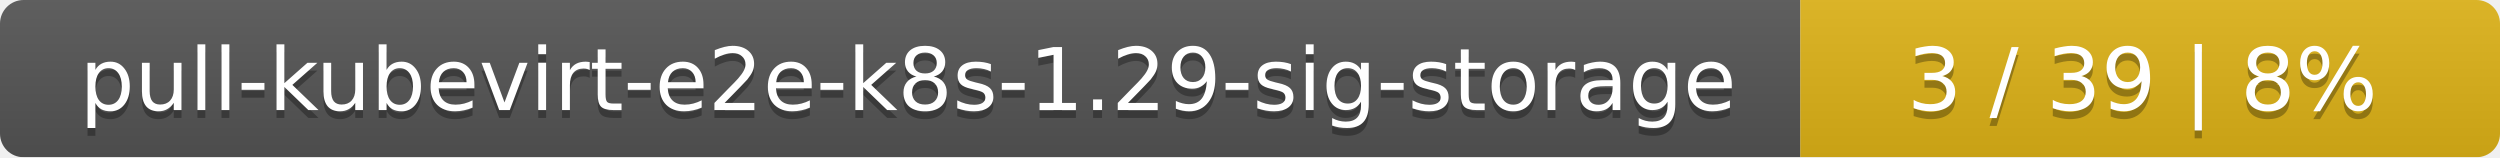
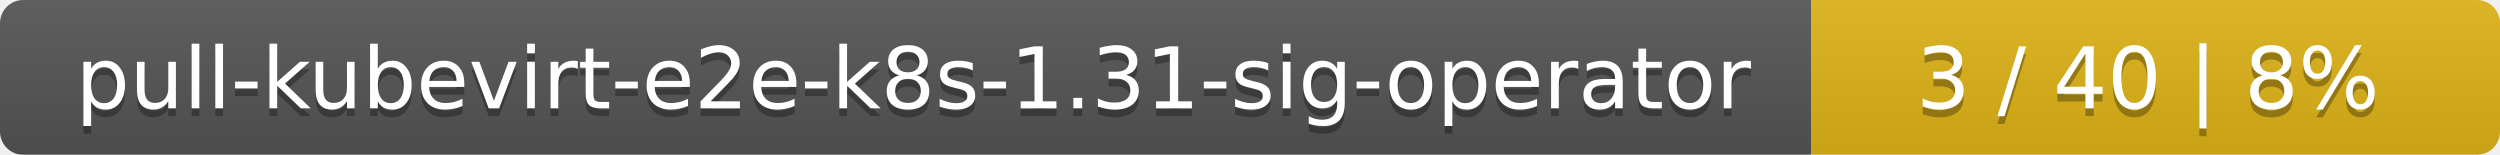
- <svg xmlns="http://www.w3.org/2000/svg" width="318" height="20">
+ <svg xmlns="http://www.w3.org/2000/svg" width="323" height="20">
  <linearGradient id="smooth" x2="0" y2="100%">
    <stop offset="0" stop-color="#bbb" stop-opacity=".1" />
    <stop offset="1" stop-opacity=".1" />
  </linearGradient>
  <mask id="round">
-     <rect width="318" height="20" rx="3" fill="#fff" />
+     <rect width="323" height="20" rx="3" fill="#fff" />
  </mask>
  <g mask="url(#round)">
-     <rect width="229" height="20" fill="#555" />
-     <rect x="229" width="89" height="20" fill="#dfb317" />
-     <rect width="318" height="20" fill="url(#smooth)" />
+     <rect width="234" height="20" fill="#555" />
+     <rect x="234" width="89" height="20" fill="#dfb317" />
+     <rect width="323" height="20" fill="url(#smooth)" />
  </g>
  <g fill="#fff" text-anchor="middle" font-family="DejaVu Sans,Verdana,Geneva,sans-serif" font-size="11">
-     <text x="115.5" y="15" fill="#010101" fill-opacity=".3">pull-kubevirt-e2e-k8s-1.29-sig-storage</text>
-     <text x="115.5" y="14">pull-kubevirt-e2e-k8s-1.29-sig-storage</text>
-     <text x="272.5" y="15" fill="#010101" fill-opacity=".3">3 / 39    |    8%</text>
-     <text x="272.5" y="14">3 / 39    |    8%</text>
+     <text x="118" y="15" fill="#010101" fill-opacity=".3">pull-kubevirt-e2e-k8s-1.31-sig-operator</text>
+     <text x="118" y="14">pull-kubevirt-e2e-k8s-1.31-sig-operator</text>
+     <text x="277.5" y="15" fill="#010101" fill-opacity=".3">3 / 40    |    8%</text>
+     <text x="277.5" y="14">3 / 40    |    8%</text>
  </g>
</svg>
